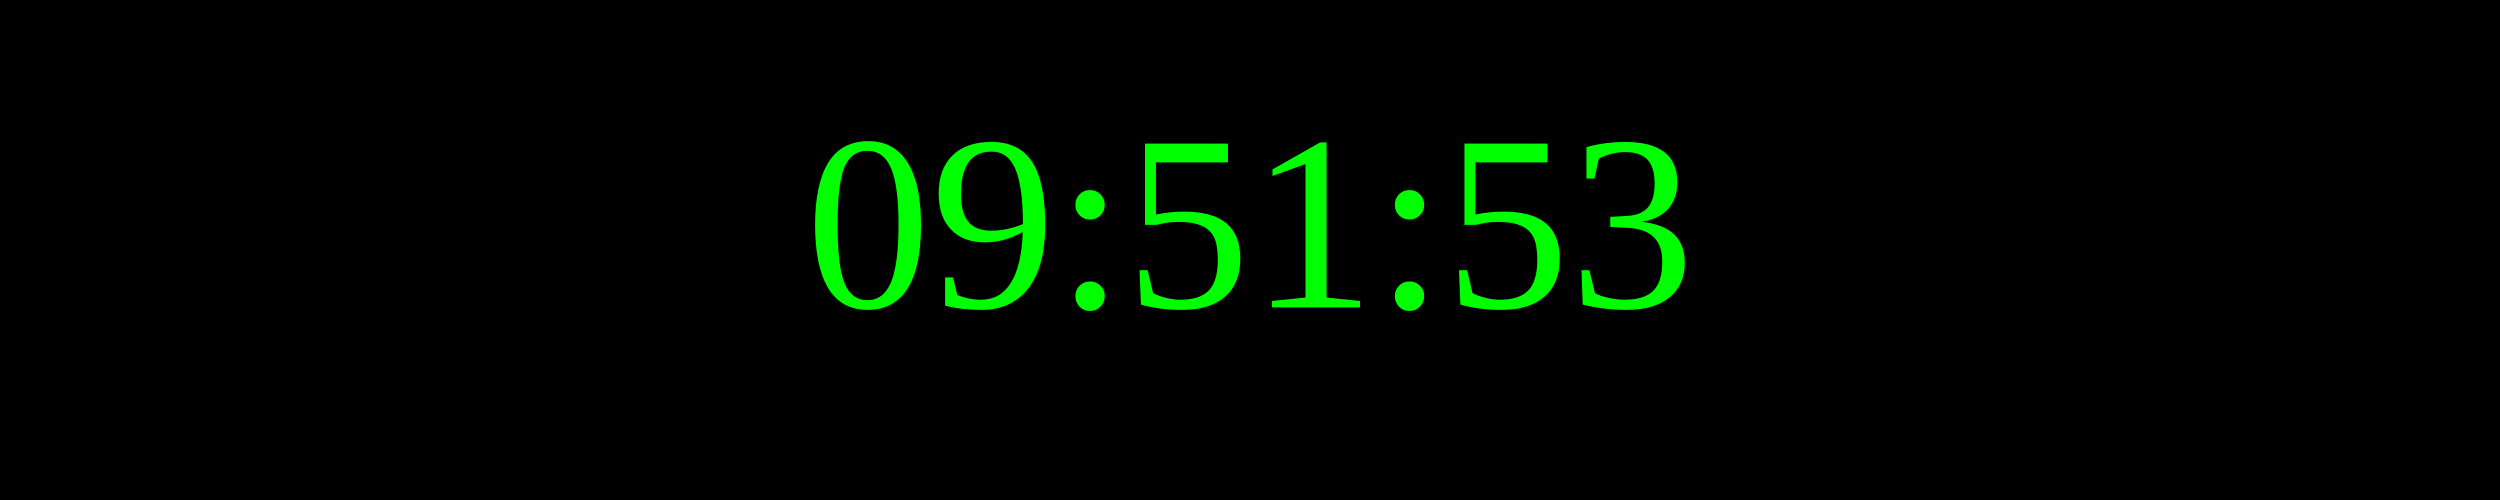
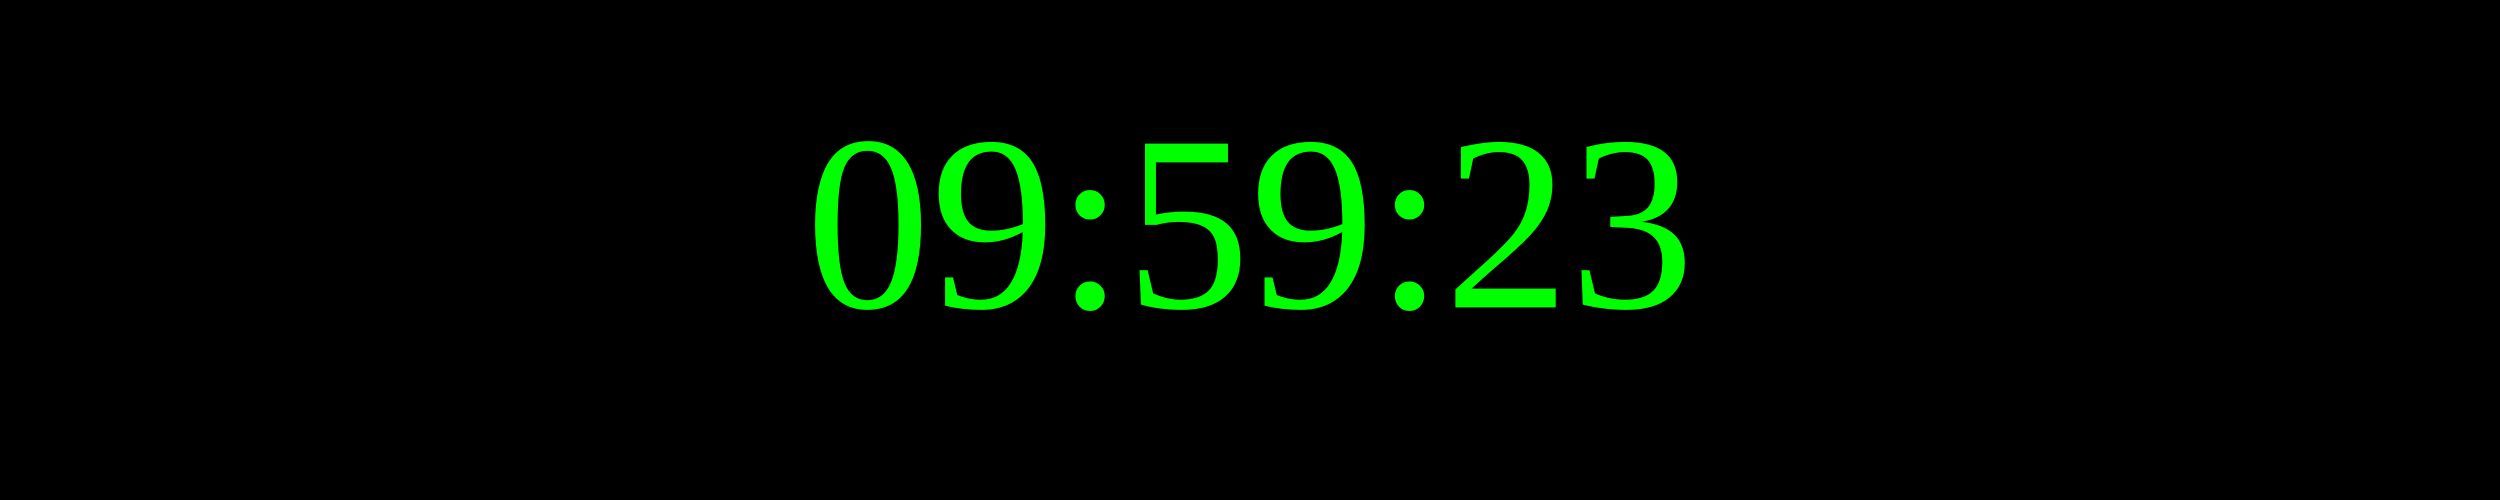
<svg xmlns="http://www.w3.org/2000/svg" width="250" height="50">
  <rect width="100%" height="100%" fill="black" />
  <text x="50%" y="50%" font-size="25" fill="lime" text-anchor="middle" dominant-baseline="middle">
- 09:51:53
+ 09:59:23
</text>
</svg>
